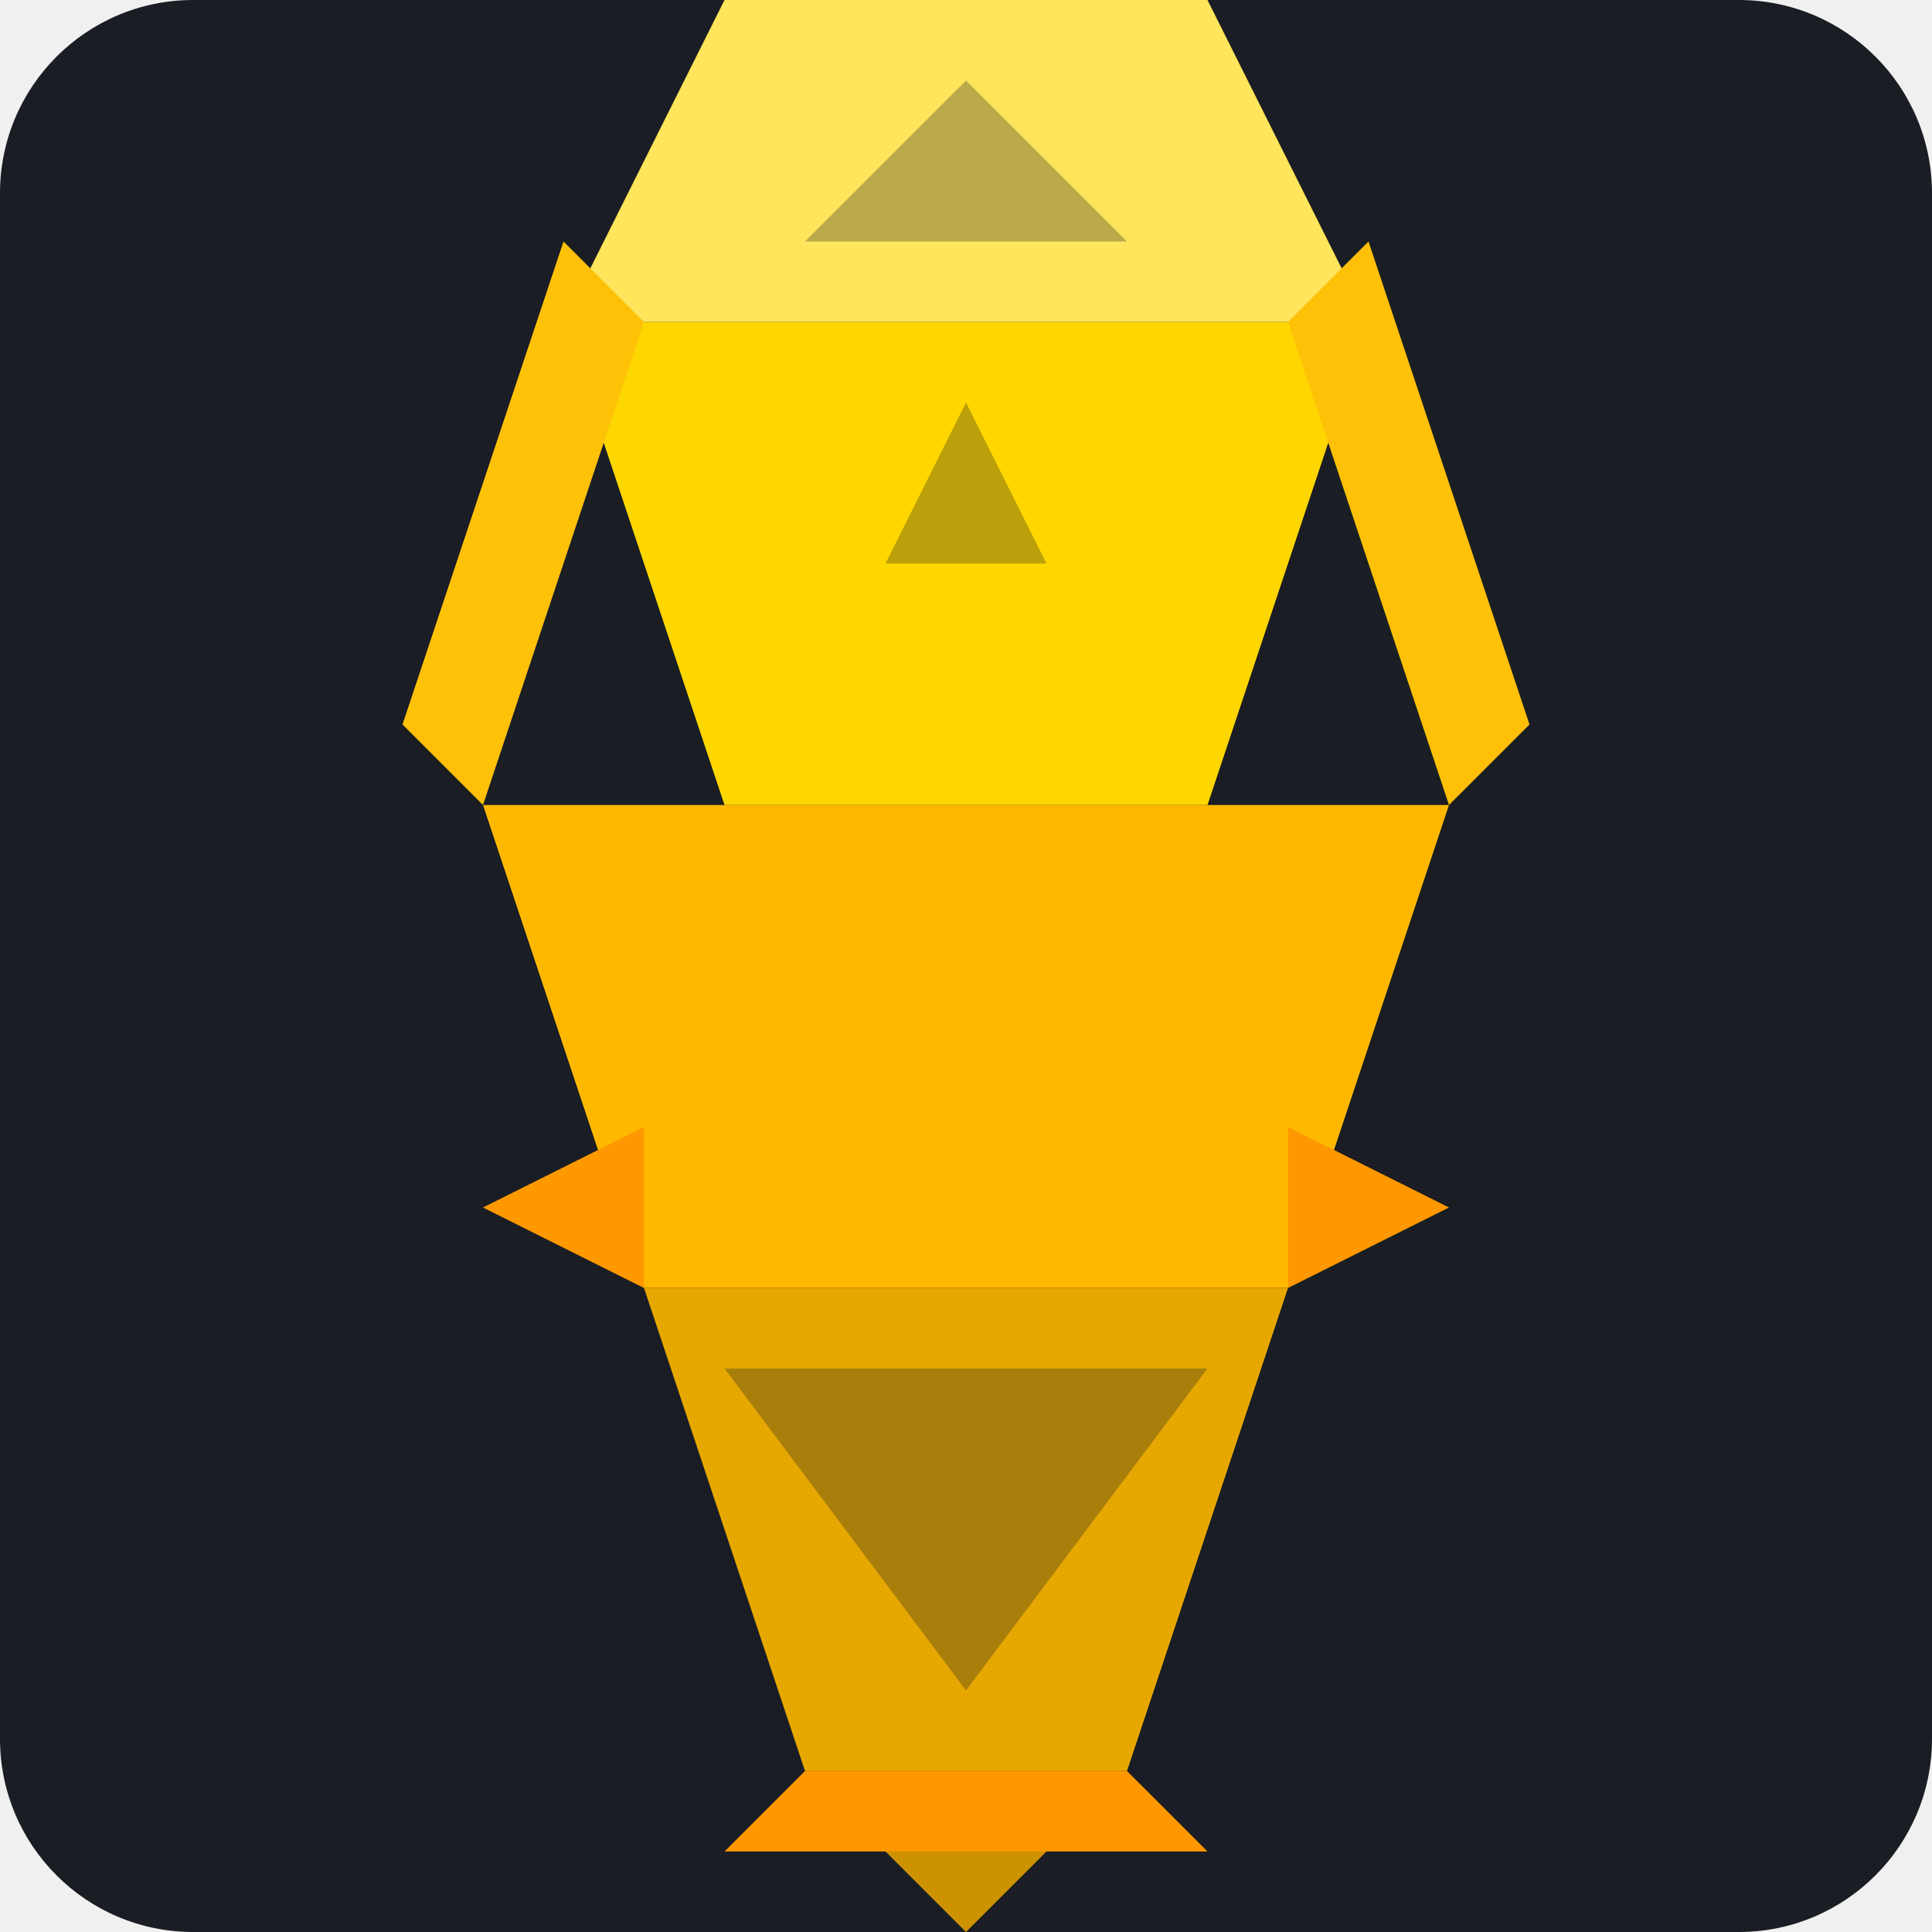
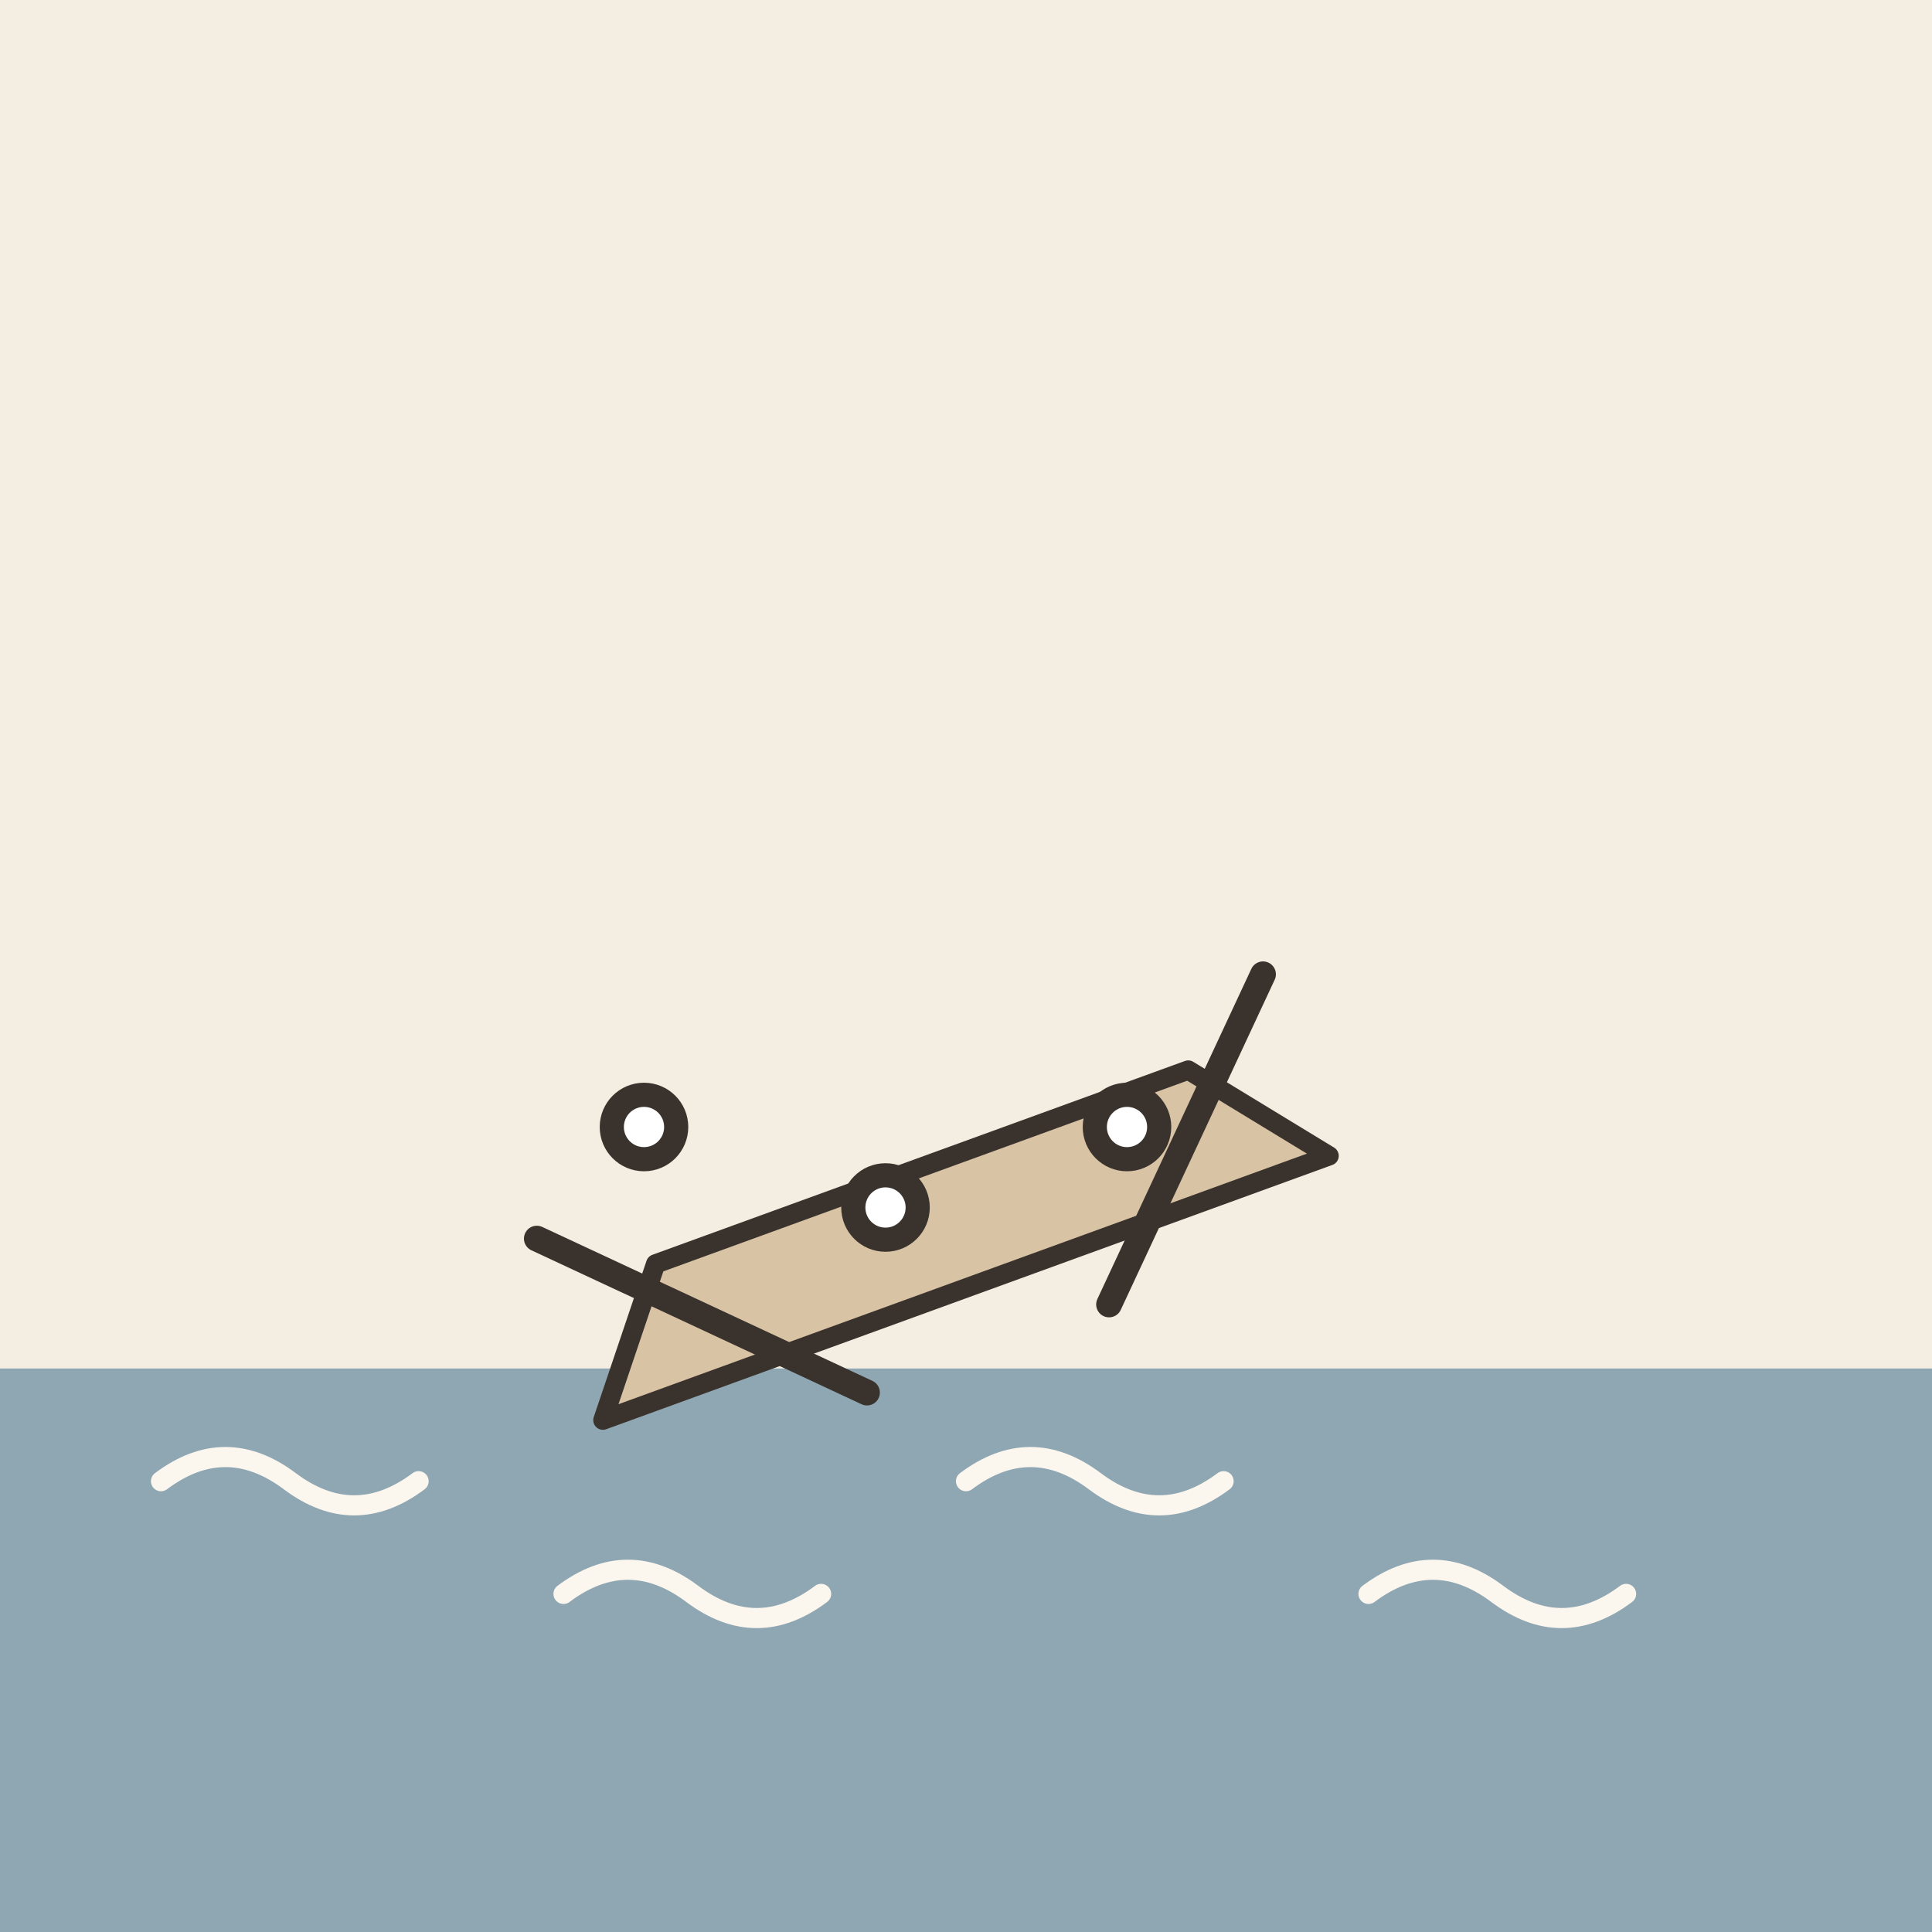
- <svg xmlns="http://www.w3.org/2000/svg" viewBox="0 0 240 240">
-   <rect width="240" height="240" rx="24" fill="#1A1D24" />
-   <g transform="translate(120, 120)">
-     <path d="M-60 -20 L60 -20 L40 40 L-40 40 Z" fill="#FFB800" />
-     <path d="M-40 40 L40 40 L20 100 L-20 100 Z" fill="#E6A800" />
-     <path d="M-20 100 L20 100 L0 120 L0 120 Z" fill="#CC9200" />
-     <path d="M-30 -20 L-50 -80 L50 -80 L30 -20 Z" fill="#FFD700" />
-     <path d="M-50 -80 L-30 -120 L30 -120 L50 -80 Z" fill="#FFE55C" />
-     <path d="M-60 -20 L-70 -30 L-50 -90 L-40 -80 Z" fill="#FFC107" />
-     <path d="M60 -20 L70 -30 L50 -90 L40 -80 Z" fill="#FFC107" />
-     <path d="M-20 100 L-30 110 L30 110 L20 100 Z" fill="#FF9800" />
-     <path d="M-40 40 L-60 30 L-40 20 Z" fill="#FF9800" />
-     <path d="M40 40 L60 30 L40 20 Z" fill="#FF9800" />
-     <path d="M-10 -50 L10 -50 L0 -70 Z" fill="#1A1D24" opacity="0.3" />
-     <path d="M-20 -90 L20 -90 L0 -110 Z" fill="#1A1D24" opacity="0.3" />
-     <path d="M-30 50 L30 50 L0 90 Z" fill="#1A1D24" opacity="0.3" />
+ <svg xmlns="http://www.w3.org/2000/svg" viewBox="0 0 240 240" data-style="editorial">
+   <rect width="240" height="240" fill="#F4EDE2" />
+   <rect x="0" y="170" width="240" height="70" rx="0" fill="#8FA7B3" />
+   <path d="M20 184q8 -6 16 0t16 0" fill="none" stroke="#FBF6EE" stroke-width="2.5" stroke-linecap="round" stroke-linejoin="round" />
+   <path d="M70 198q8 -6 16 0t16 0" fill="none" stroke="#FBF6EE" stroke-width="2.5" stroke-linecap="round" stroke-linejoin="round" />
+   <path d="M120 184q8 -6 16 0t16 0" fill="none" stroke="#FBF6EE" stroke-width="2.5" stroke-linecap="round" stroke-linejoin="round" />
+   <path d="M170 198q8 -6 16 0t16 0" fill="none" stroke="#FBF6EE" stroke-width="2.5" stroke-linecap="round" stroke-linejoin="round" />
+   <g transform="translate(120 160) rotate(160)">
+     <g transform="translate(0 0) scale(0.8 0.8)">
+       <path d="M-60 0L60 0L44 20L-44 20Z" fill="#D8C3A5" stroke="#3A332D" stroke-width="3" stroke-linecap="round" stroke-linejoin="round" />
+       <path d="M-20 -10L-60 30" stroke="#3A332D" stroke-width="4" stroke-linecap="round" fill="none" />
+       <path d="M20 -10L60 30" stroke="#3A332D" stroke-width="4" stroke-linecap="round" fill="none" />
+     </g>
  </g>
+   <circle cx="80" cy="140" r="4" fill="#FFFFFF" stroke="#3A332D" stroke-width="3" stroke-linecap="round" stroke-linejoin="round" />
+   <circle cx="110" cy="150" r="4" fill="#FFFFFF" stroke="#3A332D" stroke-width="3" stroke-linecap="round" stroke-linejoin="round" />
+   <circle cx="140" cy="140" r="4" fill="#FFFFFF" stroke="#3A332D" stroke-width="3" stroke-linecap="round" stroke-linejoin="round" />
</svg>
